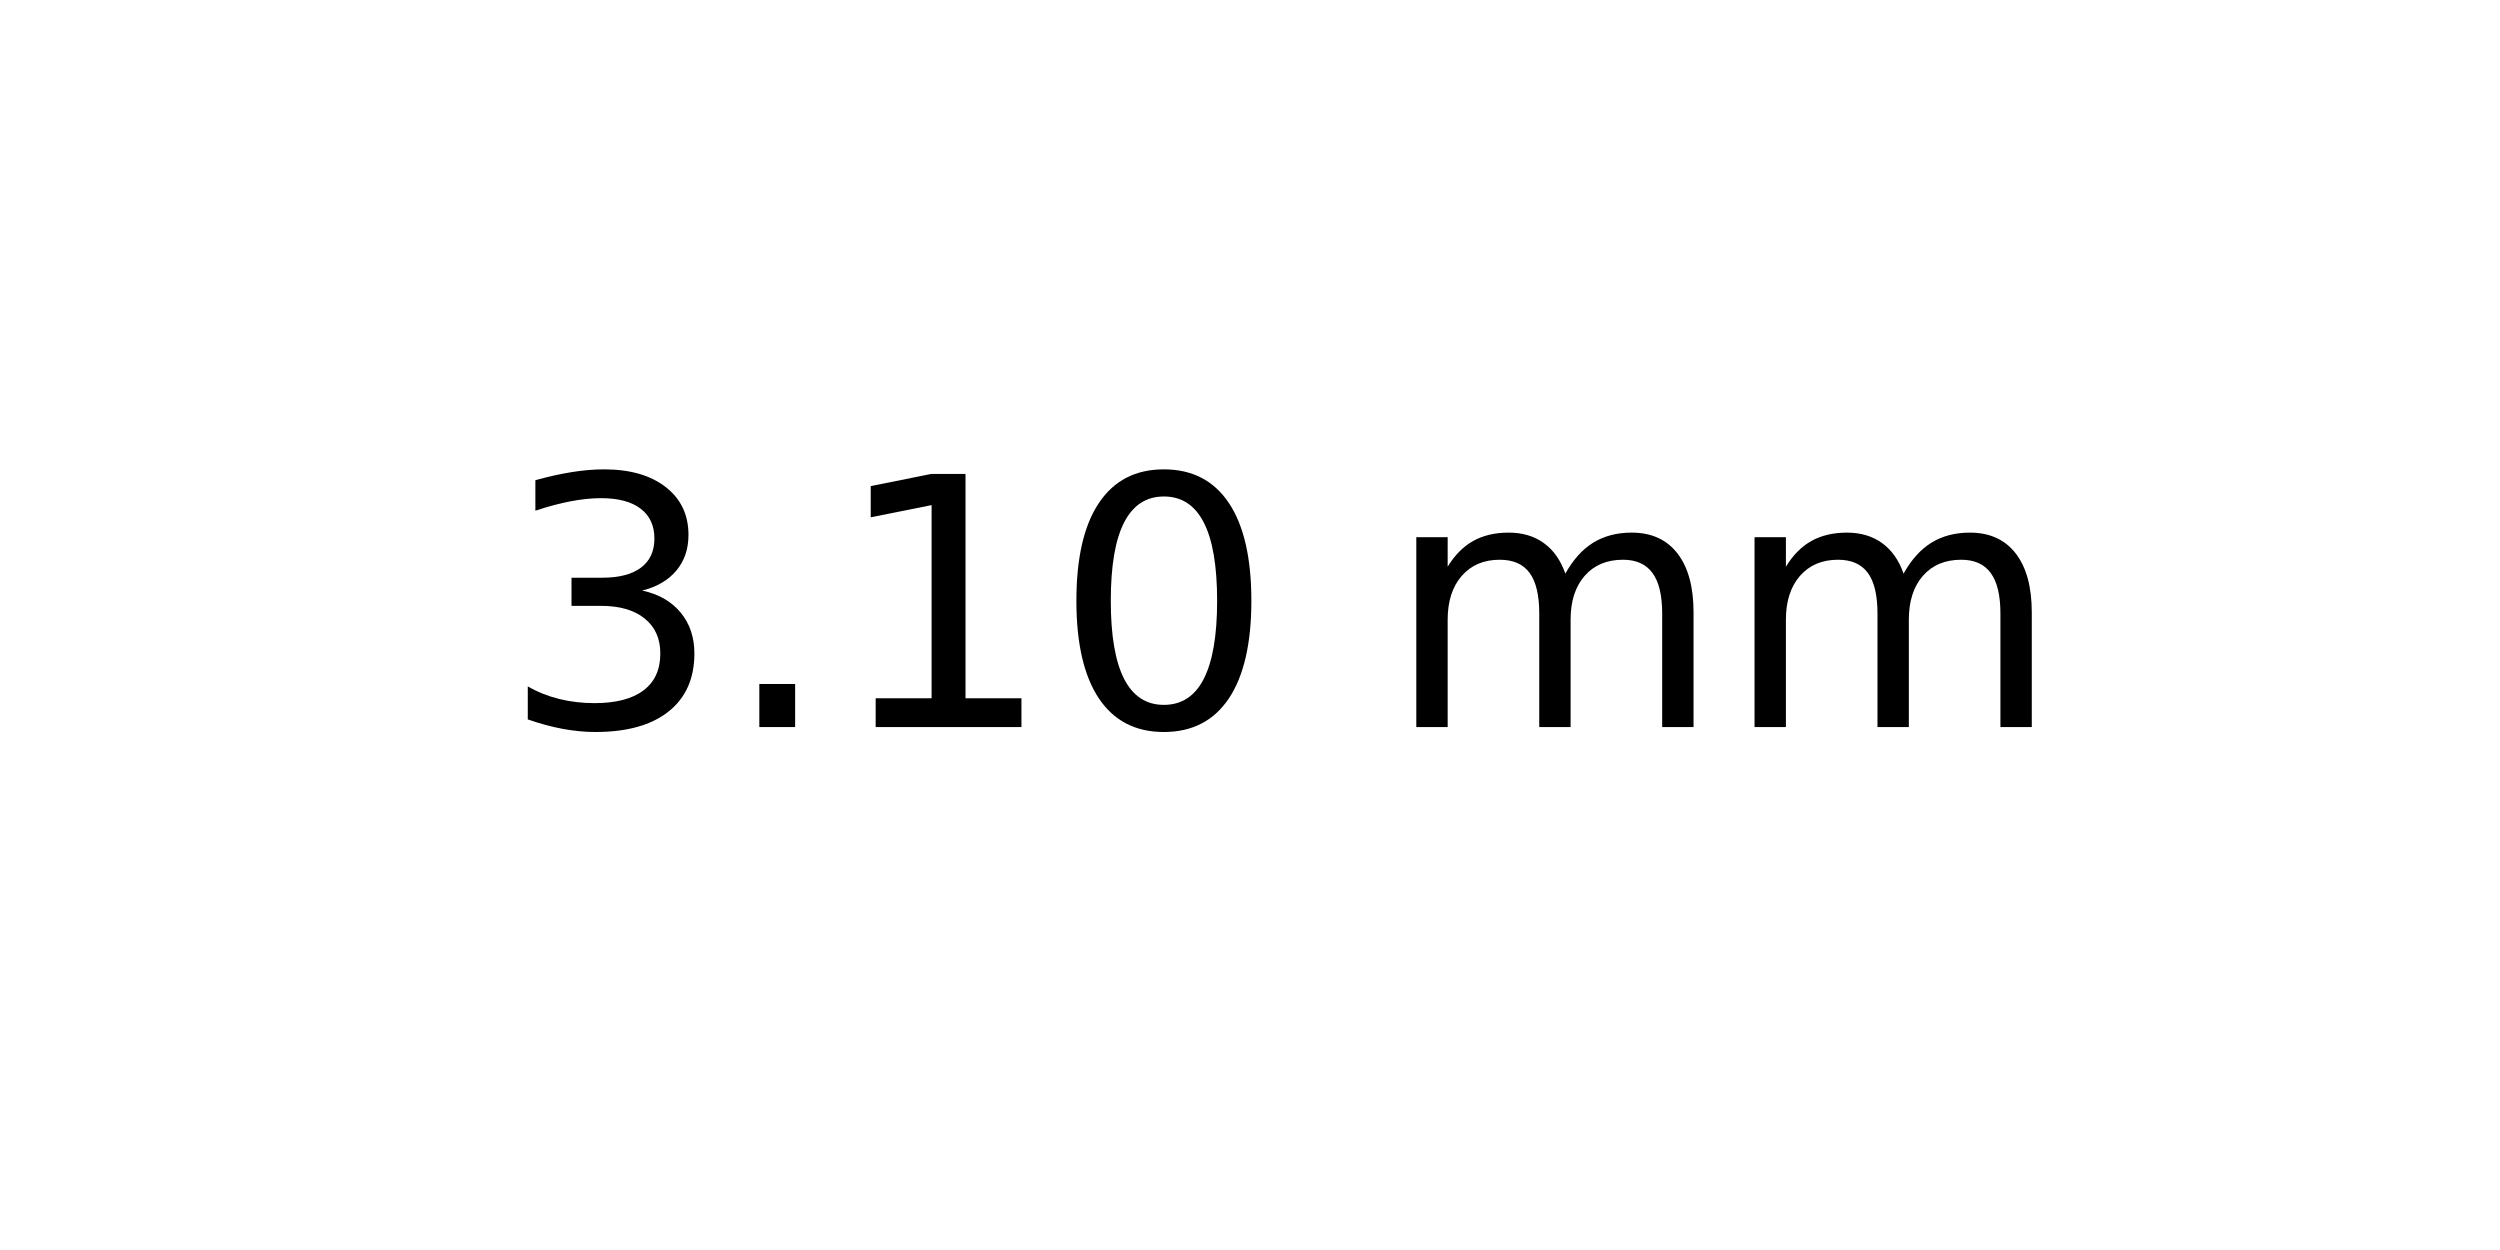
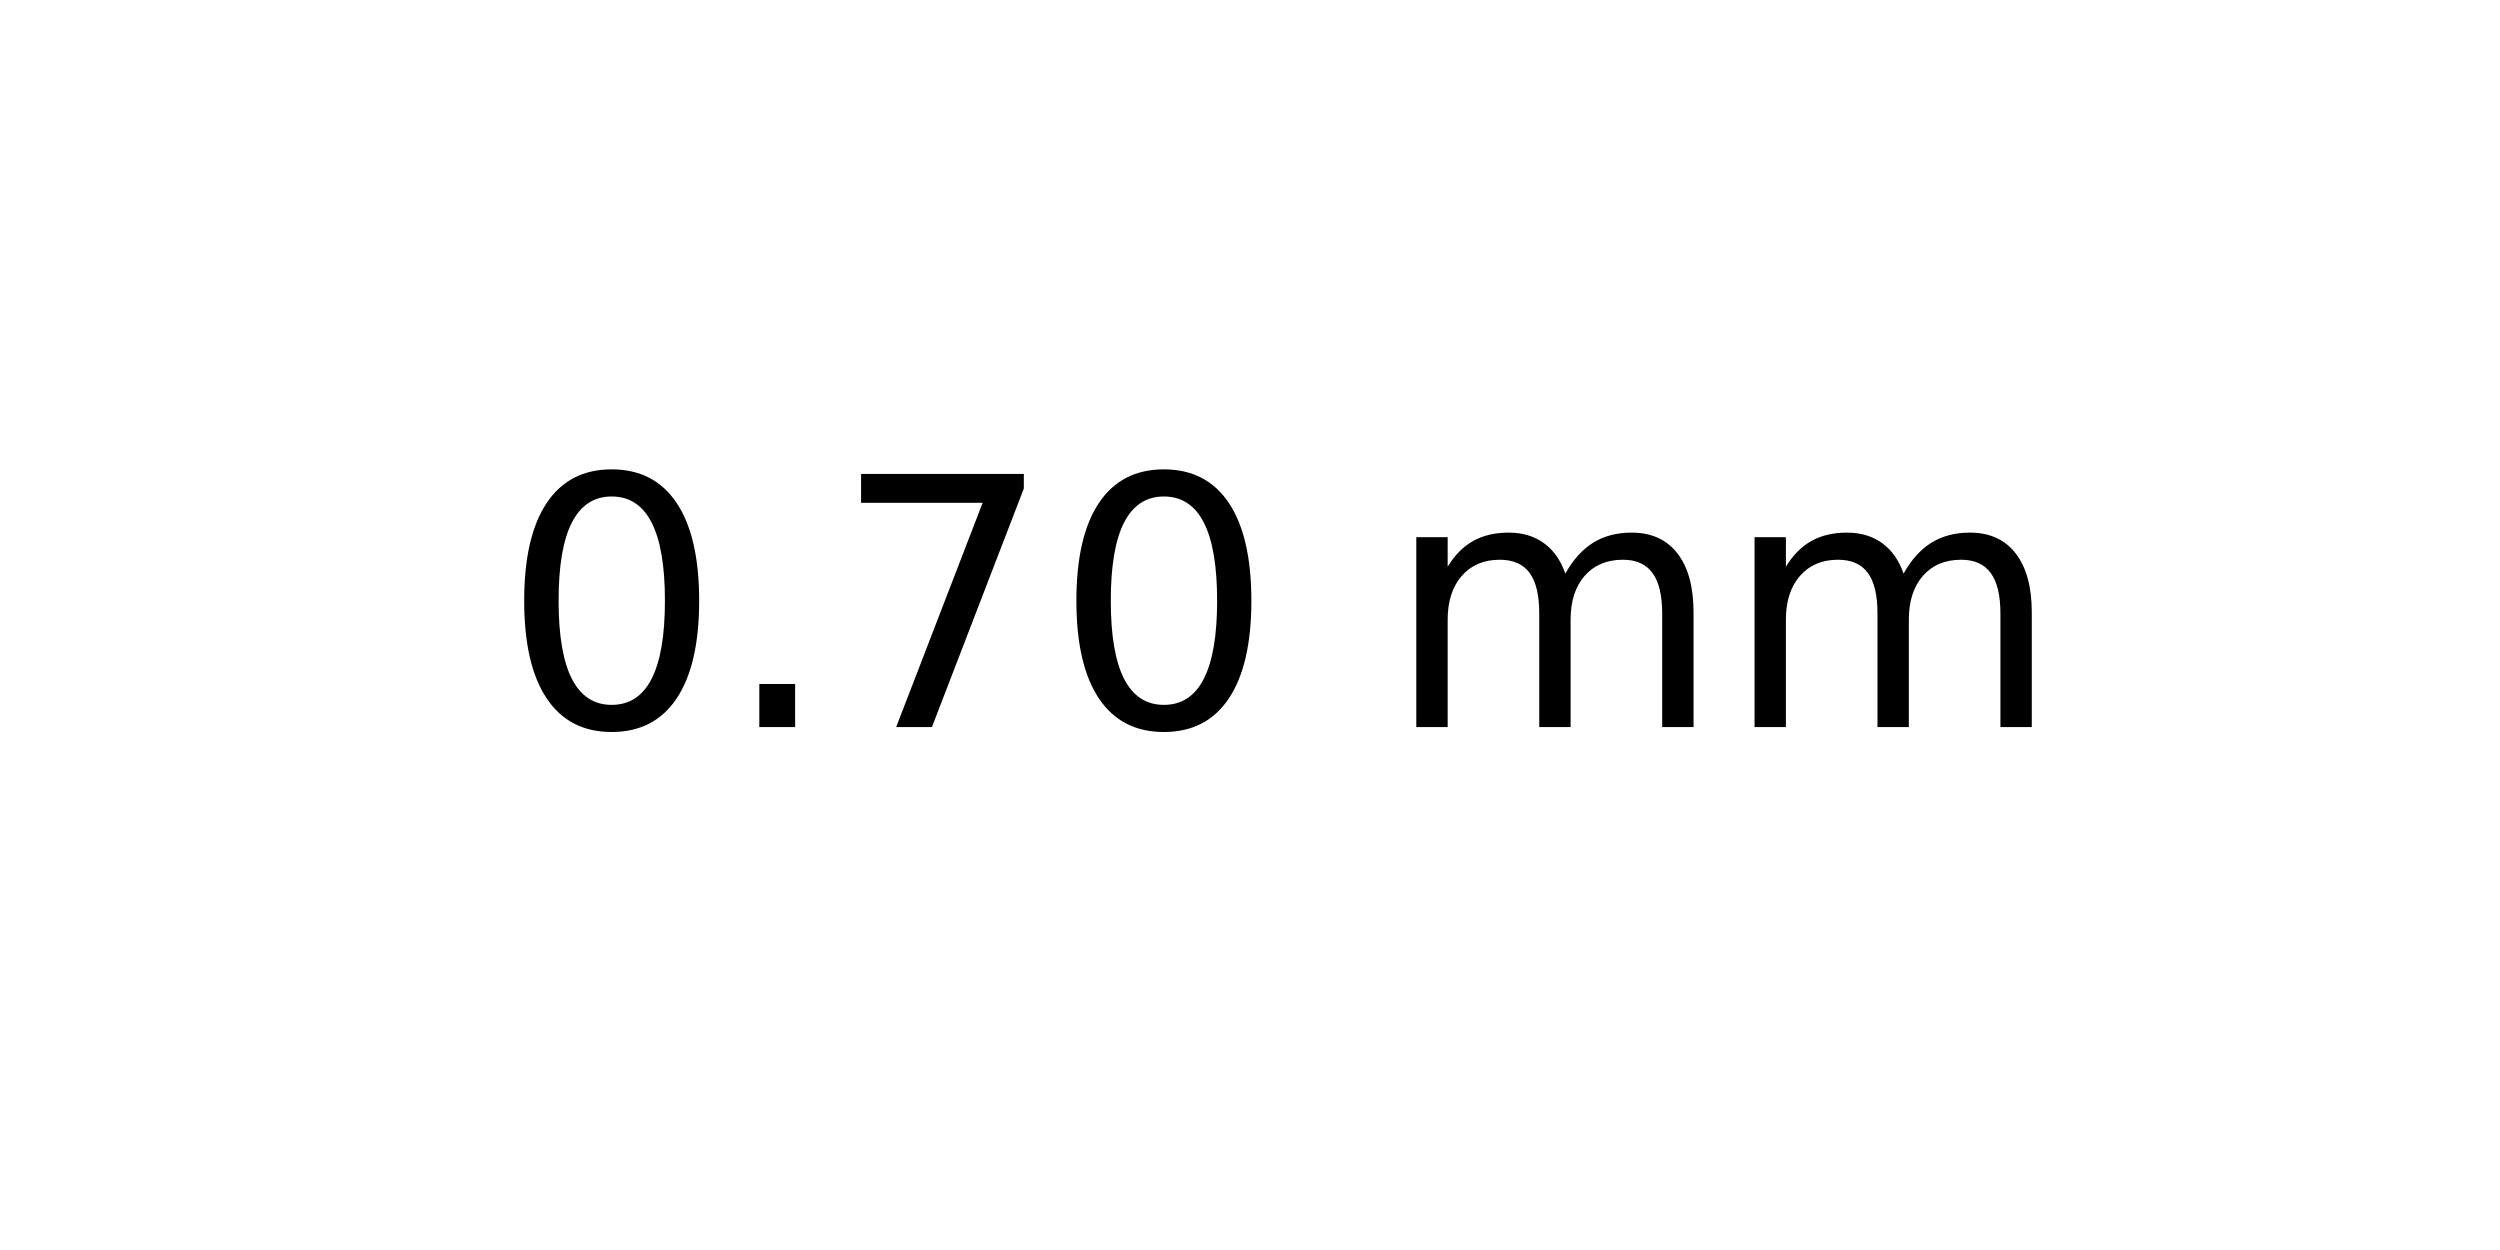
<svg xmlns="http://www.w3.org/2000/svg" xmlns:xlink="http://www.w3.org/1999/xlink" width="72pt" height="36pt" viewBox="0 0 72 36" version="1.1">
  <defs>
    <style type="text/css">*{stroke-linejoin: round; stroke-linecap: butt}</style>
  </defs>
  <g id="figure_1">
    <g id="axes_1">
      <g id="text_1">
        <g transform="translate(14.4375 20.93937) scale(0.1 -0.1)">
          <defs>
-             <path id="DejaVuSans-33" d="M 2597 2516  Q 3050 2419 3304 2112  Q 3559 1806 3559 1356  Q 3559 666 3084 287  Q 2609 -91 1734 -91  Q 1441 -91 1130 -33  Q 819 25 488 141  L 488 750  Q 750 597 1062 519  Q 1375 441 1716 441  Q 2309 441 2620 675  Q 2931 909 2931 1356  Q 2931 1769 2642 2001  Q 2353 2234 1838 2234  L 1294 2234  L 1294 2753  L 1863 2753  Q 2328 2753 2575 2939  Q 2822 3125 2822 3475  Q 2822 3834 2567 4026  Q 2313 4219 1838 4219  Q 1578 4219 1281 4162  Q 984 4106 628 3988  L 628 4550  Q 988 4650 1302 4700  Q 1616 4750 1894 4750  Q 2613 4750 3031 4423  Q 3450 4097 3450 3541  Q 3450 3153 3228 2886  Q 3006 2619 2597 2516  z " transform="scale(0.015625)" />
+             <path id="DejaVuSans-30" d="M 2034 4250  Q 1547 4250 1301 3770  Q 1056 3291 1056 2328  Q 1056 1369 1301 889  Q 1547 409 2034 409  Q 2525 409 2770 889  Q 3016 1369 3016 2328  Q 3016 3291 2770 3770  Q 2525 4250 2034 4250  z M 2034 4750  Q 2819 4750 3233 4129  Q 3647 3509 3647 2328  Q 3647 1150 3233 529  Q 2819 -91 2034 -91  Q 1250 -91 836 529  Q 422 1150 422 2328  Q 422 3509 836 4129  Q 1250 4750 2034 4750  z " transform="scale(0.015625)" />
            <path id="DejaVuSans-2e" d="M 684 794  L 1344 794  L 1344 0  L 684 0  L 684 794  z " transform="scale(0.015625)" />
-             <path id="DejaVuSans-31" d="M 794 531  L 1825 531  L 1825 4091  L 703 3866  L 703 4441  L 1819 4666  L 2450 4666  L 2450 531  L 3481 531  L 3481 0  L 794 0  L 794 531  z " transform="scale(0.015625)" />
-             <path id="DejaVuSans-30" d="M 2034 4250  Q 1547 4250 1301 3770  Q 1056 3291 1056 2328  Q 1056 1369 1301 889  Q 1547 409 2034 409  Q 2525 409 2770 889  Q 3016 1369 3016 2328  Q 3016 3291 2770 3770  Q 2525 4250 2034 4250  z M 2034 4750  Q 2819 4750 3233 4129  Q 3647 3509 3647 2328  Q 3647 1150 3233 529  Q 2819 -91 2034 -91  Q 1250 -91 836 529  Q 422 1150 422 2328  Q 422 3509 836 4129  Q 1250 4750 2034 4750  z " transform="scale(0.015625)" />
+             <path id="DejaVuSans-37" d="M 525 4666  L 3525 4666  L 3525 4397  L 1831 0  L 1172 0  L 2766 4134  L 525 4134  L 525 4666  z " transform="scale(0.015625)" />
            <path id="DejaVuSans-20" transform="scale(0.015625)" />
            <path id="DejaVuSans-6d" d="M 3328 2828  Q 3544 3216 3844 3400  Q 4144 3584 4550 3584  Q 5097 3584 5394 3201  Q 5691 2819 5691 2113  L 5691 0  L 5113 0  L 5113 2094  Q 5113 2597 4934 2840  Q 4756 3084 4391 3084  Q 3944 3084 3684 2787  Q 3425 2491 3425 1978  L 3425 0  L 2847 0  L 2847 2094  Q 2847 2600 2669 2842  Q 2491 3084 2119 3084  Q 1678 3084 1418 2786  Q 1159 2488 1159 1978  L 1159 0  L 581 0  L 581 3500  L 1159 3500  L 1159 2956  Q 1356 3278 1631 3431  Q 1906 3584 2284 3584  Q 2666 3584 2933 3390  Q 3200 3197 3328 2828  z " transform="scale(0.015625)" />
          </defs>
-           <use xlink:href="#DejaVuSans-33" />
+           <use xlink:href="#DejaVuSans-30" />
          <use xlink:href="#DejaVuSans-2e" x="63.623" />
-           <use xlink:href="#DejaVuSans-31" x="95.41" />
+           <use xlink:href="#DejaVuSans-37" x="95.41" />
          <use xlink:href="#DejaVuSans-30" x="159.033" />
          <use xlink:href="#DejaVuSans-20" x="222.656" />
          <use xlink:href="#DejaVuSans-6d" x="254.443" />
          <use xlink:href="#DejaVuSans-6d" x="351.855" />
        </g>
      </g>
    </g>
  </g>
</svg>
